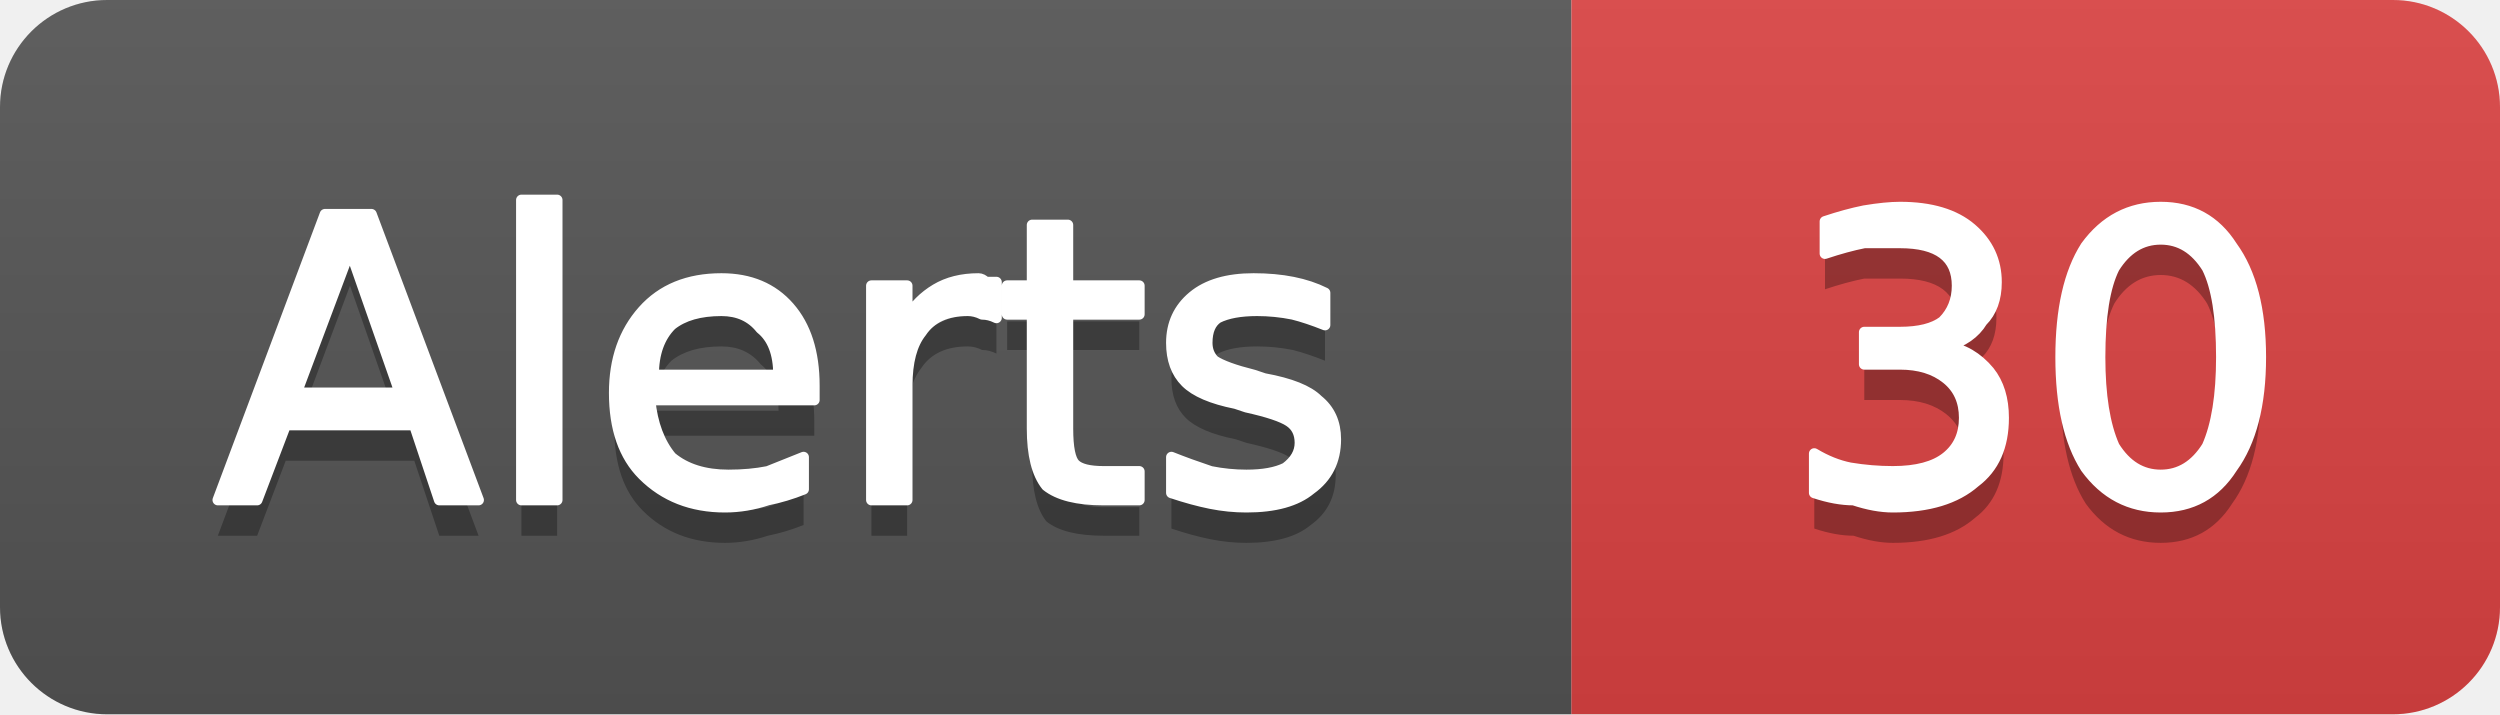
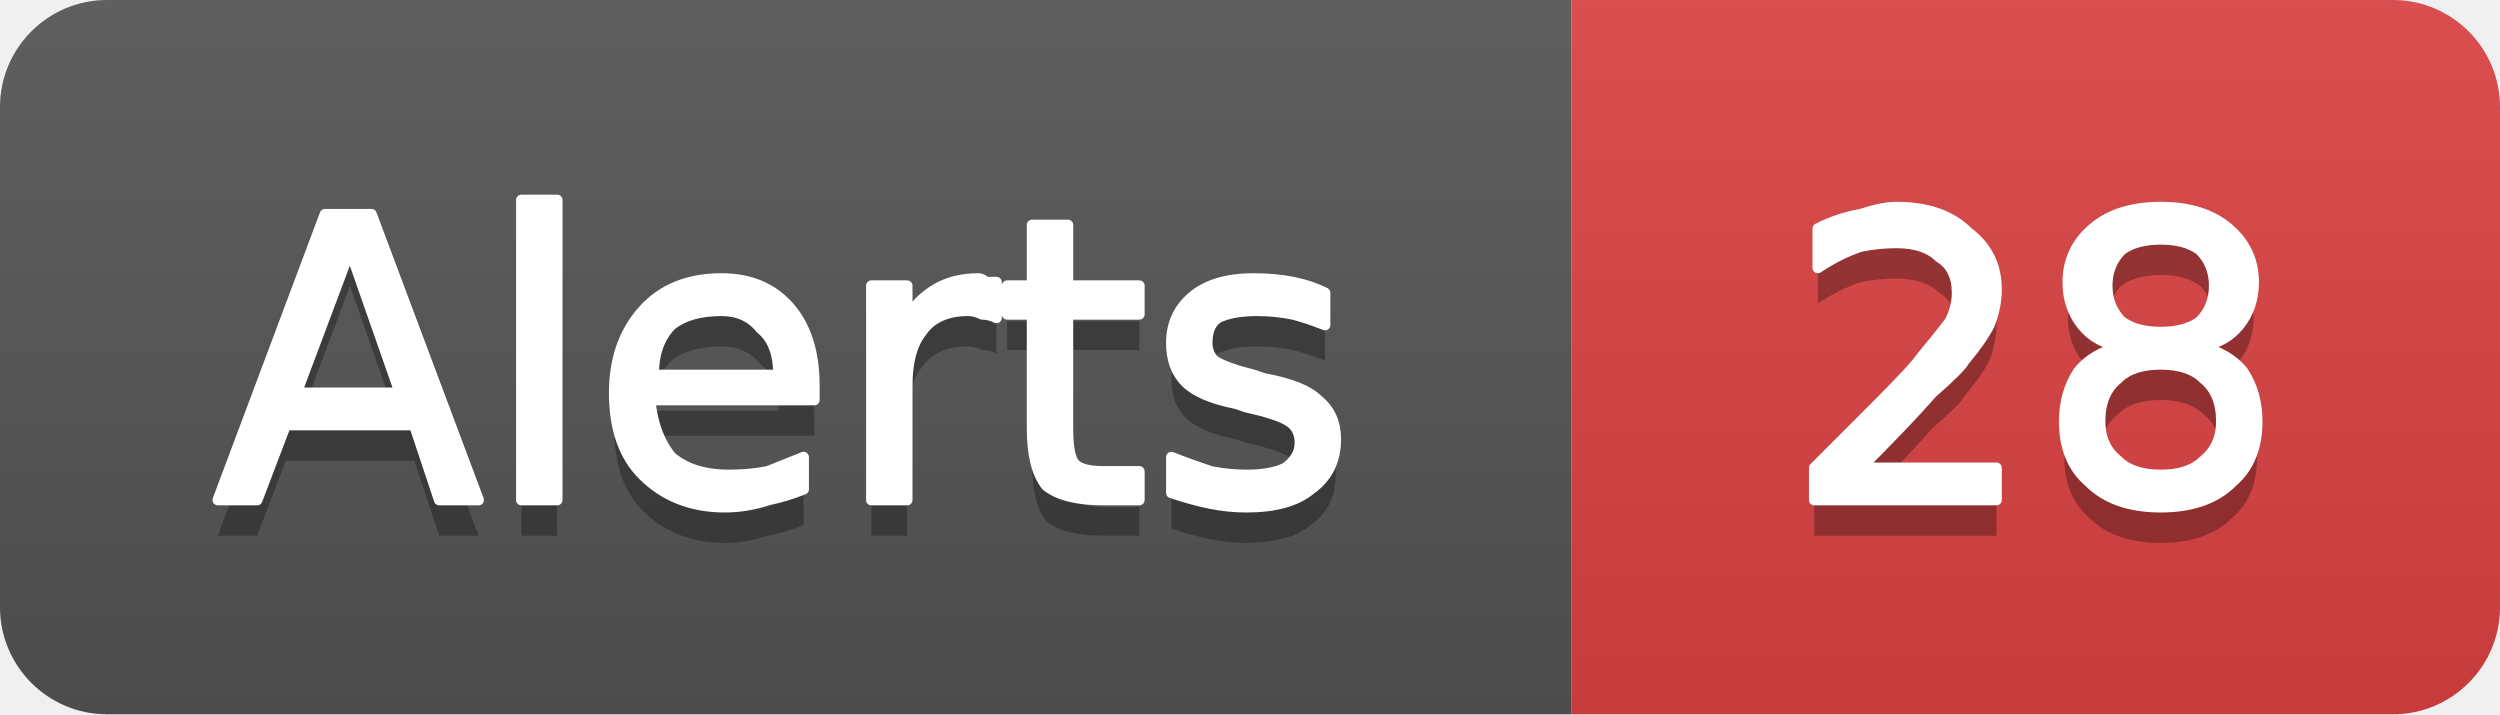
- <svg xmlns="http://www.w3.org/2000/svg" width="70" height="20" viewBox="0 0 70 20" role="img" aria-label="Alerts: 30">
+ <svg xmlns="http://www.w3.org/2000/svg" width="70" height="20" viewBox="0 0 70 20" role="img" aria-label="Alerts: 28">
  <linearGradient id="g-cluster_alert_count" x2="0" y2="100%">
    <stop offset="0" stop-color="#bbb" stop-opacity=".1" />
    <stop offset="1" stop-opacity=".1" />
  </linearGradient>
  <clipPath id="r-cluster_alert_count">
    <rect width="70" height="20" rx="3" fill="#fff" />
  </clipPath>
  <g clip-path="url(#r-cluster_alert_count)">
    <rect width="44" height="20" fill="#555" />
    <rect x="44" width="26" height="20" fill="#dd4343" />
    <rect width="70" height="20" fill="url(#g-cluster_alert_count)" />
    <path transform="translate(0 1)" fill="#010101" fill-opacity=".3" d="M9.8 7.0L8.3 11.0L11.2 11.0L9.8 7.0ZM9.1 6.0L10.4 6.0L13.4 14.0L12.3 14.0L11.6 11.9L8.0 11.9L7.2 14.0L6.1 14.0L9.1 6.0ZM14.6 5.6L15.6 5.6L15.6 14.0L14.6 14.0L14.6 5.6ZM22.8 10.8L22.8 11.2L18.2 11.2Q18.3 12.2 18.8 12.8Q19.4 13.3 20.4 13.3Q21.0 13.3 21.5 13.2Q22.0 13.0 22.5 12.8L22.5 13.7Q22.0 13.9 21.5 14.0Q20.9 14.2 20.3 14.2Q18.9 14.2 18.0 13.3Q17.2 12.5 17.2 11.0Q17.2 9.6 18.0 8.7Q18.8 7.8 20.2 7.8Q21.4 7.8 22.1 8.6Q22.8 9.4 22.8 10.8ZM21.8 10.5Q21.8 9.6 21.3 9.2Q20.9 8.7 20.2 8.7Q19.3 8.7 18.8 9.1Q18.3 9.6 18.3 10.5L21.8 10.5ZM27.9 8.9Q27.7 8.8 27.5 8.8Q27.3 8.7 27.1 8.7Q26.2 8.7 25.8 9.3Q25.4 9.8 25.4 10.8L25.4 14.0L24.4 14.0L24.4 8.0L25.4 8.0L25.4 8.9Q25.7 8.4 26.2 8.1Q26.7 7.8 27.4 7.8Q27.5 7.8 27.6 7.9Q27.7 7.9 27.9 7.9L27.9 8.9ZM29.9 6.3L29.9 8.0L31.9 8.0L31.9 8.8L29.9 8.8L29.9 12.0Q29.9 12.8 30.1 13.0Q30.3 13.2 30.9 13.2L31.9 13.2L31.9 14.0L30.9 14.0Q29.8 14.0 29.3 13.6Q28.9 13.1 28.9 12.0L28.9 8.8L28.2 8.8L28.2 8.0L28.9 8.0L28.9 6.3L29.9 6.3ZM37.1 8.2L37.1 9.1Q36.6 8.9 36.2 8.8Q35.7 8.7 35.2 8.7Q34.5 8.7 34.1 8.9Q33.8 9.1 33.8 9.6Q33.8 9.9 34.0 10.1Q34.3 10.3 35.1 10.5L35.4 10.6Q36.5 10.8 36.9 11.2Q37.4 11.6 37.4 12.3Q37.4 13.2 36.7 13.7Q36.1 14.2 34.9 14.2Q34.4 14.2 33.9 14.1Q33.4 14.0 32.8 13.8L32.8 12.8Q33.3 13.0 33.9 13.2Q34.4 13.3 34.9 13.3Q35.6 13.3 36.0 13.1Q36.4 12.8 36.4 12.4Q36.4 12.0 36.1 11.8Q35.8 11.6 34.9 11.4L34.6 11.3Q33.6 11.1 33.2 10.7Q32.8 10.3 32.8 9.6Q32.8 8.8 33.4 8.3Q34.0 7.8 35.1 7.8Q35.7 7.8 36.2 7.9Q36.7 8.0 37.1 8.2Z" />
    <path fill="#fff" stroke="#fff" stroke-width="0.3" stroke-linejoin="round" d="M9.8 7.0L8.3 11.0L11.2 11.0L9.8 7.0ZM9.1 6.0L10.4 6.0L13.4 14.0L12.3 14.0L11.6 11.9L8.0 11.9L7.2 14.0L6.1 14.0L9.1 6.0ZM14.6 5.6L15.6 5.6L15.6 14.0L14.6 14.0L14.6 5.6ZM22.8 10.8L22.8 11.2L18.2 11.2Q18.3 12.2 18.8 12.8Q19.4 13.3 20.4 13.3Q21.0 13.3 21.5 13.2Q22.0 13.0 22.5 12.8L22.5 13.7Q22.0 13.9 21.5 14.0Q20.9 14.2 20.3 14.2Q18.9 14.2 18.0 13.3Q17.2 12.5 17.2 11.0Q17.2 9.6 18.0 8.7Q18.8 7.8 20.2 7.8Q21.4 7.8 22.1 8.6Q22.8 9.4 22.8 10.8ZM21.8 10.5Q21.8 9.6 21.3 9.2Q20.9 8.7 20.2 8.7Q19.3 8.7 18.8 9.1Q18.3 9.6 18.3 10.5L21.8 10.5ZM27.9 8.9Q27.7 8.8 27.5 8.8Q27.3 8.7 27.1 8.7Q26.2 8.7 25.8 9.3Q25.4 9.8 25.4 10.8L25.4 14.0L24.4 14.0L24.4 8.0L25.4 8.0L25.4 8.9Q25.7 8.4 26.2 8.1Q26.7 7.8 27.4 7.8Q27.5 7.8 27.6 7.9Q27.7 7.9 27.9 7.9L27.9 8.9ZM29.9 6.3L29.9 8.0L31.9 8.0L31.9 8.8L29.9 8.8L29.9 12.0Q29.9 12.8 30.1 13.0Q30.3 13.2 30.9 13.2L31.9 13.2L31.9 14.0L30.9 14.0Q29.8 14.0 29.3 13.6Q28.9 13.1 28.9 12.0L28.9 8.8L28.2 8.8L28.2 8.0L28.9 8.0L28.9 6.3L29.9 6.3ZM37.1 8.2L37.1 9.1Q36.6 8.9 36.2 8.8Q35.7 8.7 35.2 8.7Q34.5 8.7 34.1 8.9Q33.8 9.1 33.8 9.6Q33.8 9.9 34.0 10.1Q34.3 10.3 35.1 10.5L35.4 10.6Q36.5 10.8 36.9 11.2Q37.4 11.6 37.4 12.3Q37.4 13.2 36.7 13.7Q36.1 14.2 34.9 14.2Q34.4 14.2 33.9 14.1Q33.4 14.0 32.8 13.8L32.8 12.8Q33.3 13.0 33.9 13.2Q34.4 13.3 34.9 13.3Q35.6 13.3 36.0 13.1Q36.4 12.8 36.4 12.4Q36.4 12.0 36.1 11.8Q35.8 11.6 34.9 11.4L34.6 11.3Q33.6 11.1 33.2 10.7Q32.8 10.3 32.8 9.6Q32.8 8.8 33.4 8.3Q34.0 7.8 35.1 7.8Q35.7 7.8 36.2 7.9Q36.7 8.0 37.1 8.2Z" />
-     <path transform="translate(0 1)" fill="#010101" fill-opacity=".3" d="M54.5 9.7Q55.2 9.8 55.7 10.4Q56.1 10.9 56.1 11.7Q56.1 12.9 55.3 13.5Q54.5 14.2 53.0 14.2Q52.5 14.2 51.9 14.0Q51.4 14.0 50.8 13.8L50.8 12.7Q51.3 13.0 51.8 13.1Q52.4 13.2 53.0 13.2Q54.0 13.2 54.5 12.8Q55.0 12.4 55.0 11.7Q55.0 11.0 54.5 10.6Q54.0 10.2 53.2 10.2L52.2 10.2L52.2 9.3L53.2 9.3Q54.0 9.3 54.4 9.0Q54.8 8.6 54.8 8.0Q54.8 7.4 54.4 7.1Q54.0 6.8 53.2 6.8Q52.7 6.8 52.2 6.8Q51.7 6.9 51.1 7.1L51.1 6.2Q51.7 6.0 52.2 5.9Q52.8 5.8 53.2 5.8Q54.5 5.8 55.2 6.4Q55.9 7.0 55.9 7.9Q55.9 8.6 55.5 9.0Q55.2 9.5 54.5 9.7ZM60.5 6.7Q59.7 6.7 59.2 7.5Q58.8 8.3 58.8 10.0Q58.8 11.6 59.2 12.5Q59.7 13.3 60.5 13.3Q61.3 13.3 61.8 12.5Q62.2 11.6 62.2 10.0Q62.2 8.3 61.8 7.5Q61.3 6.7 60.5 6.7ZM60.5 5.8Q61.8 5.8 62.5 6.9Q63.3 8.0 63.3 10.0Q63.3 12.0 62.5 13.1Q61.8 14.2 60.5 14.2Q59.2 14.2 58.4 13.1Q57.7 12.0 57.7 10.0Q57.7 8.0 58.4 6.9Q59.2 5.8 60.5 5.8Z" />
-     <path fill="#fff" stroke="#fff" stroke-width="0.3" stroke-linejoin="round" d="M54.5 9.7Q55.2 9.8 55.7 10.4Q56.1 10.9 56.1 11.7Q56.1 12.9 55.3 13.5Q54.5 14.2 53.0 14.2Q52.5 14.2 51.9 14.0Q51.4 14.0 50.8 13.8L50.8 12.7Q51.3 13.0 51.8 13.1Q52.4 13.2 53.0 13.2Q54.0 13.2 54.5 12.8Q55.0 12.4 55.0 11.7Q55.0 11.0 54.5 10.6Q54.0 10.2 53.2 10.2L52.2 10.2L52.2 9.3L53.2 9.3Q54.0 9.3 54.4 9.0Q54.8 8.6 54.8 8.0Q54.8 7.4 54.4 7.1Q54.0 6.8 53.2 6.8Q52.7 6.8 52.2 6.8Q51.7 6.9 51.1 7.1L51.1 6.2Q51.7 6.0 52.2 5.9Q52.8 5.8 53.2 5.8Q54.5 5.8 55.2 6.4Q55.9 7.0 55.9 7.9Q55.9 8.6 55.5 9.0Q55.2 9.5 54.5 9.7ZM60.5 6.7Q59.7 6.7 59.2 7.5Q58.8 8.3 58.8 10.0Q58.8 11.6 59.2 12.5Q59.7 13.3 60.5 13.3Q61.3 13.3 61.8 12.5Q62.2 11.6 62.2 10.0Q62.2 8.3 61.8 7.5Q61.3 6.7 60.5 6.7ZM60.5 5.8Q61.8 5.8 62.5 6.9Q63.3 8.0 63.3 10.0Q63.3 12.0 62.5 13.1Q61.8 14.2 60.5 14.2Q59.2 14.2 58.4 13.1Q57.7 12.0 57.7 10.0Q57.7 8.0 58.4 6.9Q59.2 5.8 60.5 5.8Z" />
+     <path transform="translate(0 1)" fill="#010101" fill-opacity=".3" d="M52.1 13.1L55.9 13.1L55.9 14.0L50.8 14.0L50.8 13.1Q51.4 12.5 52.5 11.4Q53.6 10.3 53.8 10.0Q54.3 9.4 54.6 9.0Q54.8 8.6 54.8 8.2Q54.8 7.5 54.3 7.2Q53.9 6.8 53.1 6.8Q52.6 6.8 52.1 6.9Q51.5 7.1 50.9 7.5L50.9 6.4Q51.5 6.1 52.1 6.0Q52.7 5.8 53.1 5.8Q54.4 5.8 55.1 6.5Q55.9 7.1 55.9 8.1Q55.9 8.6 55.7 9.1Q55.5 9.5 55.0 10.1Q54.9 10.3 54.1 11.0Q53.4 11.8 52.1 13.1ZM60.5 10.2Q59.7 10.2 59.3 10.6Q58.8 11.0 58.8 11.8Q58.8 12.5 59.3 12.9Q59.7 13.3 60.5 13.3Q61.3 13.3 61.7 12.9Q62.2 12.5 62.2 11.8Q62.2 11.0 61.7 10.6Q61.3 10.2 60.5 10.2ZM59.4 9.7Q58.7 9.6 58.3 9.1Q57.9 8.6 57.9 7.9Q57.9 7.0 58.6 6.4Q59.3 5.8 60.5 5.8Q61.7 5.8 62.4 6.4Q63.1 7.0 63.1 7.9Q63.1 8.6 62.7 9.1Q62.3 9.6 61.6 9.7Q62.4 9.9 62.8 10.4Q63.2 11.0 63.2 11.8Q63.2 12.9 62.5 13.5Q61.8 14.2 60.5 14.2Q59.2 14.2 58.5 13.5Q57.8 12.9 57.8 11.8Q57.8 11.0 58.2 10.4Q58.6 9.9 59.4 9.7ZM59.0 8.0Q59.0 8.6 59.4 9.0Q59.8 9.3 60.5 9.3Q61.2 9.3 61.6 9.0Q62.0 8.6 62.0 8.0Q62.0 7.4 61.6 7.0Q61.2 6.7 60.5 6.7Q59.8 6.7 59.4 7.0Q59.0 7.4 59.0 8.0Z" />
+     <path fill="#fff" stroke="#fff" stroke-width="0.3" stroke-linejoin="round" d="M52.1 13.1L55.9 13.1L55.9 14.0L50.8 14.0L50.8 13.1Q51.4 12.5 52.5 11.4Q53.6 10.3 53.8 10.0Q54.3 9.4 54.6 9.0Q54.8 8.6 54.8 8.2Q54.8 7.5 54.3 7.2Q53.9 6.8 53.1 6.8Q52.6 6.8 52.1 6.9Q51.5 7.1 50.9 7.5L50.9 6.4Q51.5 6.1 52.1 6.0Q52.7 5.8 53.1 5.8Q54.4 5.8 55.1 6.5Q55.9 7.1 55.9 8.1Q55.9 8.6 55.7 9.1Q55.5 9.5 55.0 10.1Q54.9 10.3 54.1 11.0Q53.4 11.8 52.1 13.1ZM60.5 10.2Q59.7 10.2 59.3 10.6Q58.8 11.0 58.8 11.8Q58.8 12.5 59.3 12.9Q59.7 13.3 60.5 13.3Q61.3 13.3 61.7 12.9Q62.2 12.5 62.2 11.8Q62.2 11.0 61.7 10.6Q61.3 10.2 60.5 10.2ZM59.4 9.7Q58.7 9.6 58.3 9.1Q57.9 8.6 57.9 7.9Q57.9 7.0 58.6 6.4Q59.3 5.8 60.5 5.8Q61.7 5.8 62.4 6.4Q63.1 7.0 63.1 7.9Q63.1 8.6 62.7 9.1Q62.3 9.6 61.6 9.7Q62.4 9.9 62.8 10.4Q63.2 11.0 63.2 11.8Q63.2 12.9 62.5 13.5Q61.8 14.2 60.5 14.2Q59.2 14.2 58.5 13.5Q57.8 12.9 57.8 11.8Q57.8 11.0 58.2 10.4Q58.6 9.9 59.4 9.7ZM59.0 8.0Q59.0 8.6 59.4 9.0Q59.8 9.3 60.5 9.3Q61.2 9.3 61.6 9.0Q62.0 8.6 62.0 8.0Q62.0 7.4 61.6 7.0Q61.2 6.7 60.5 6.7Q59.8 6.7 59.4 7.0Q59.0 7.4 59.0 8.0Z" />
  </g>
</svg>
